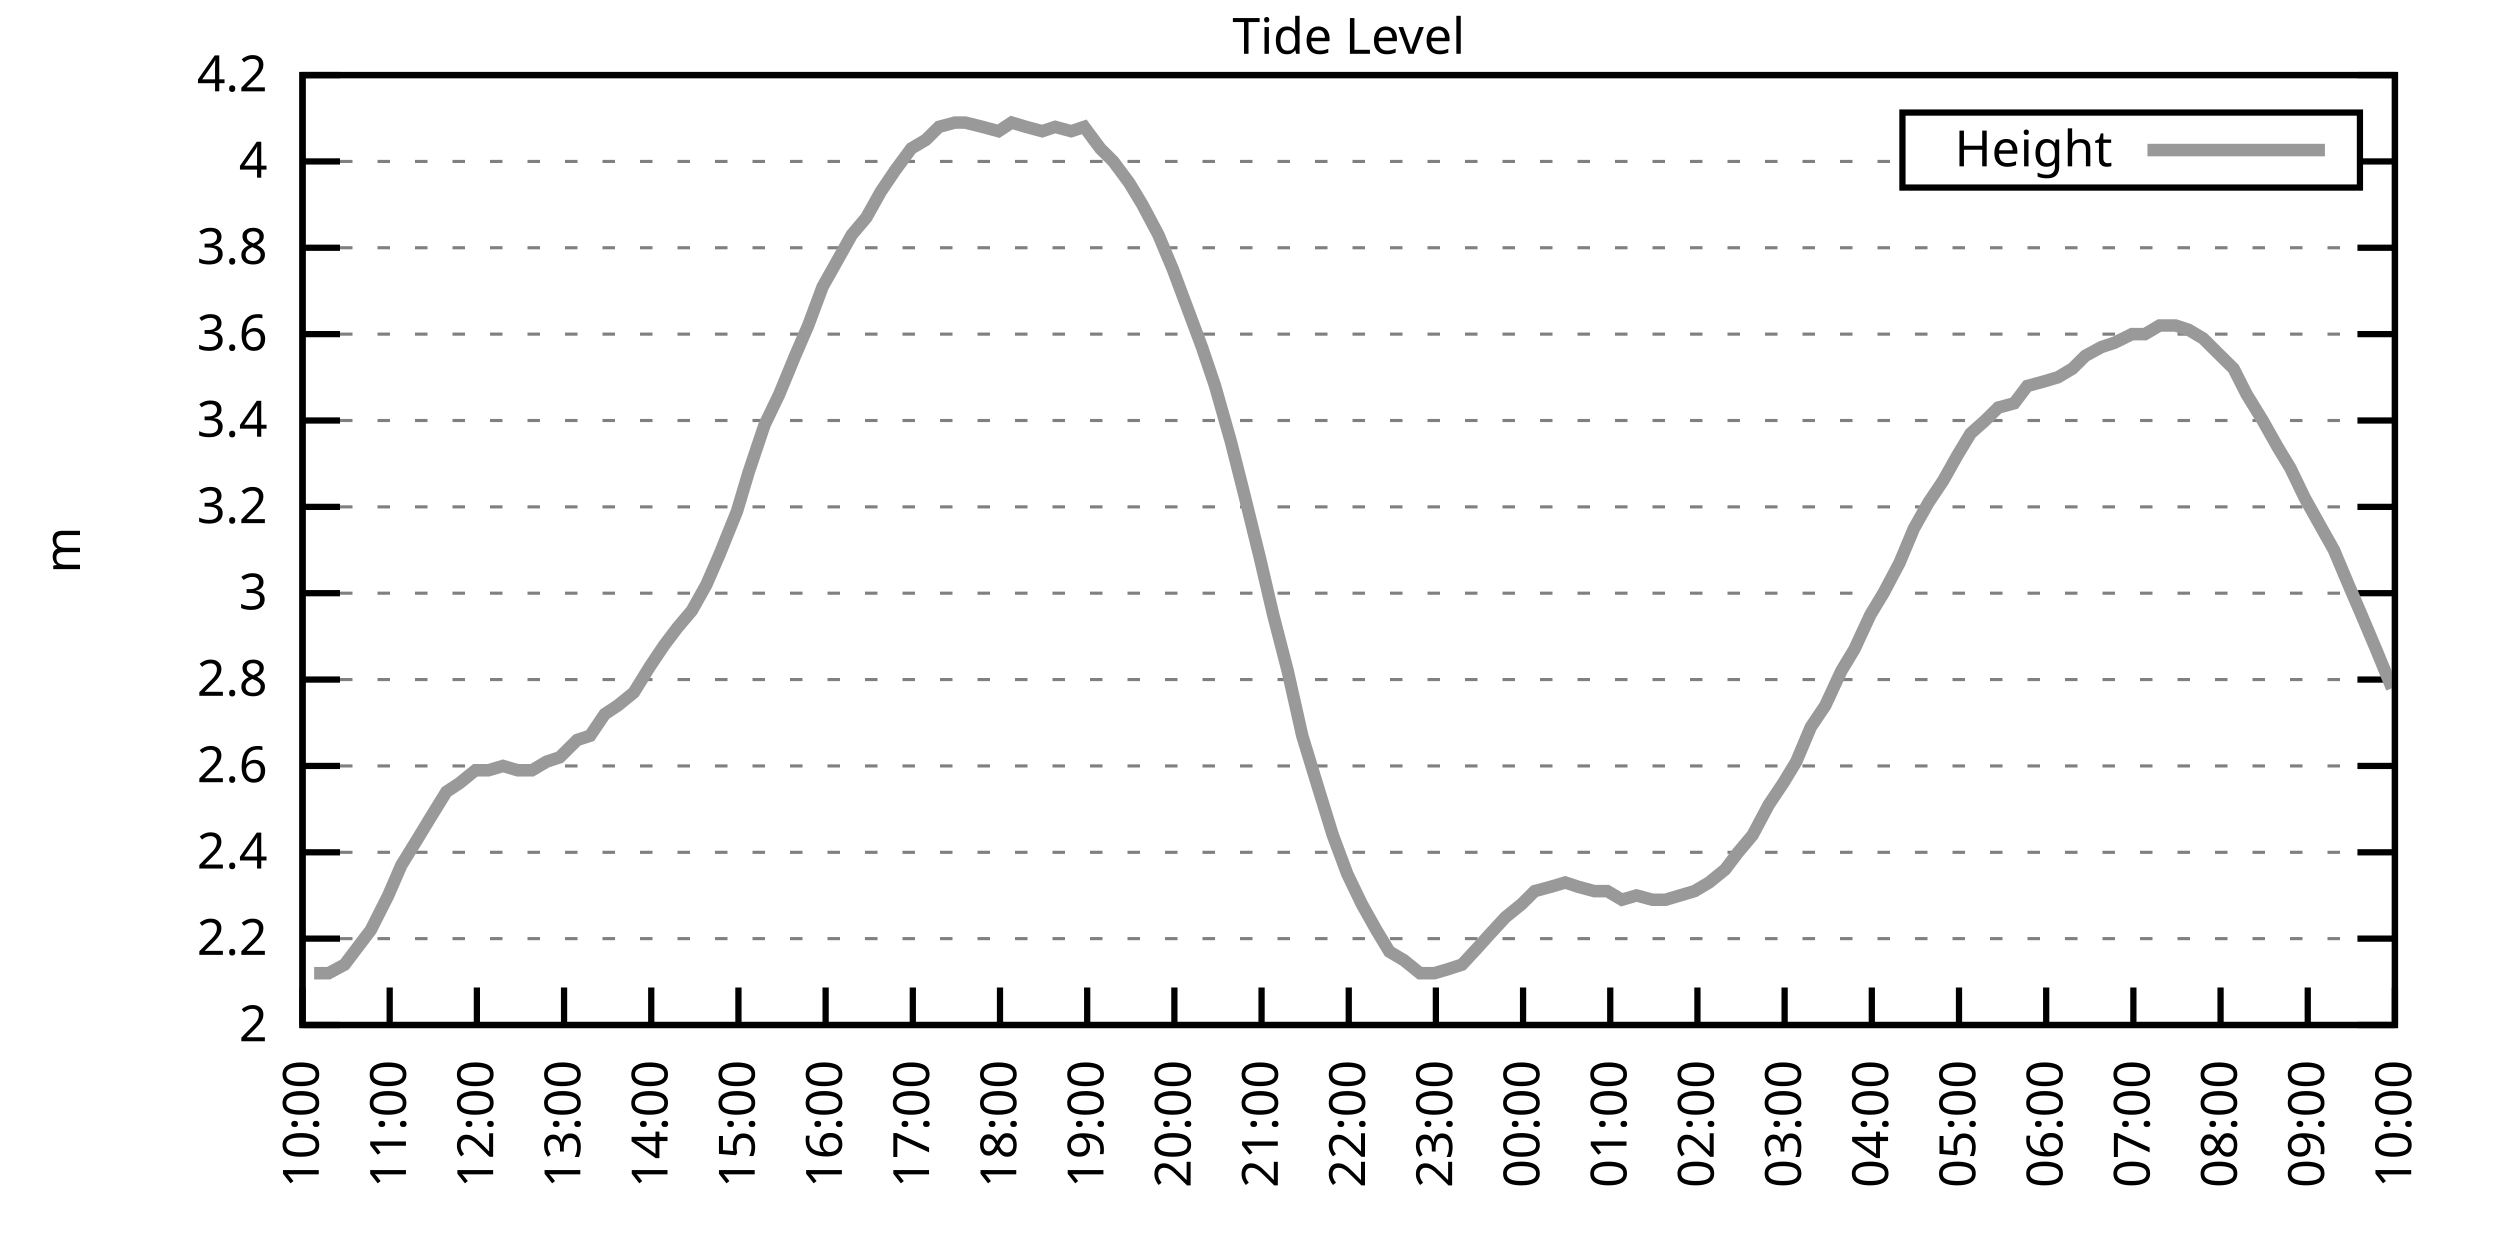
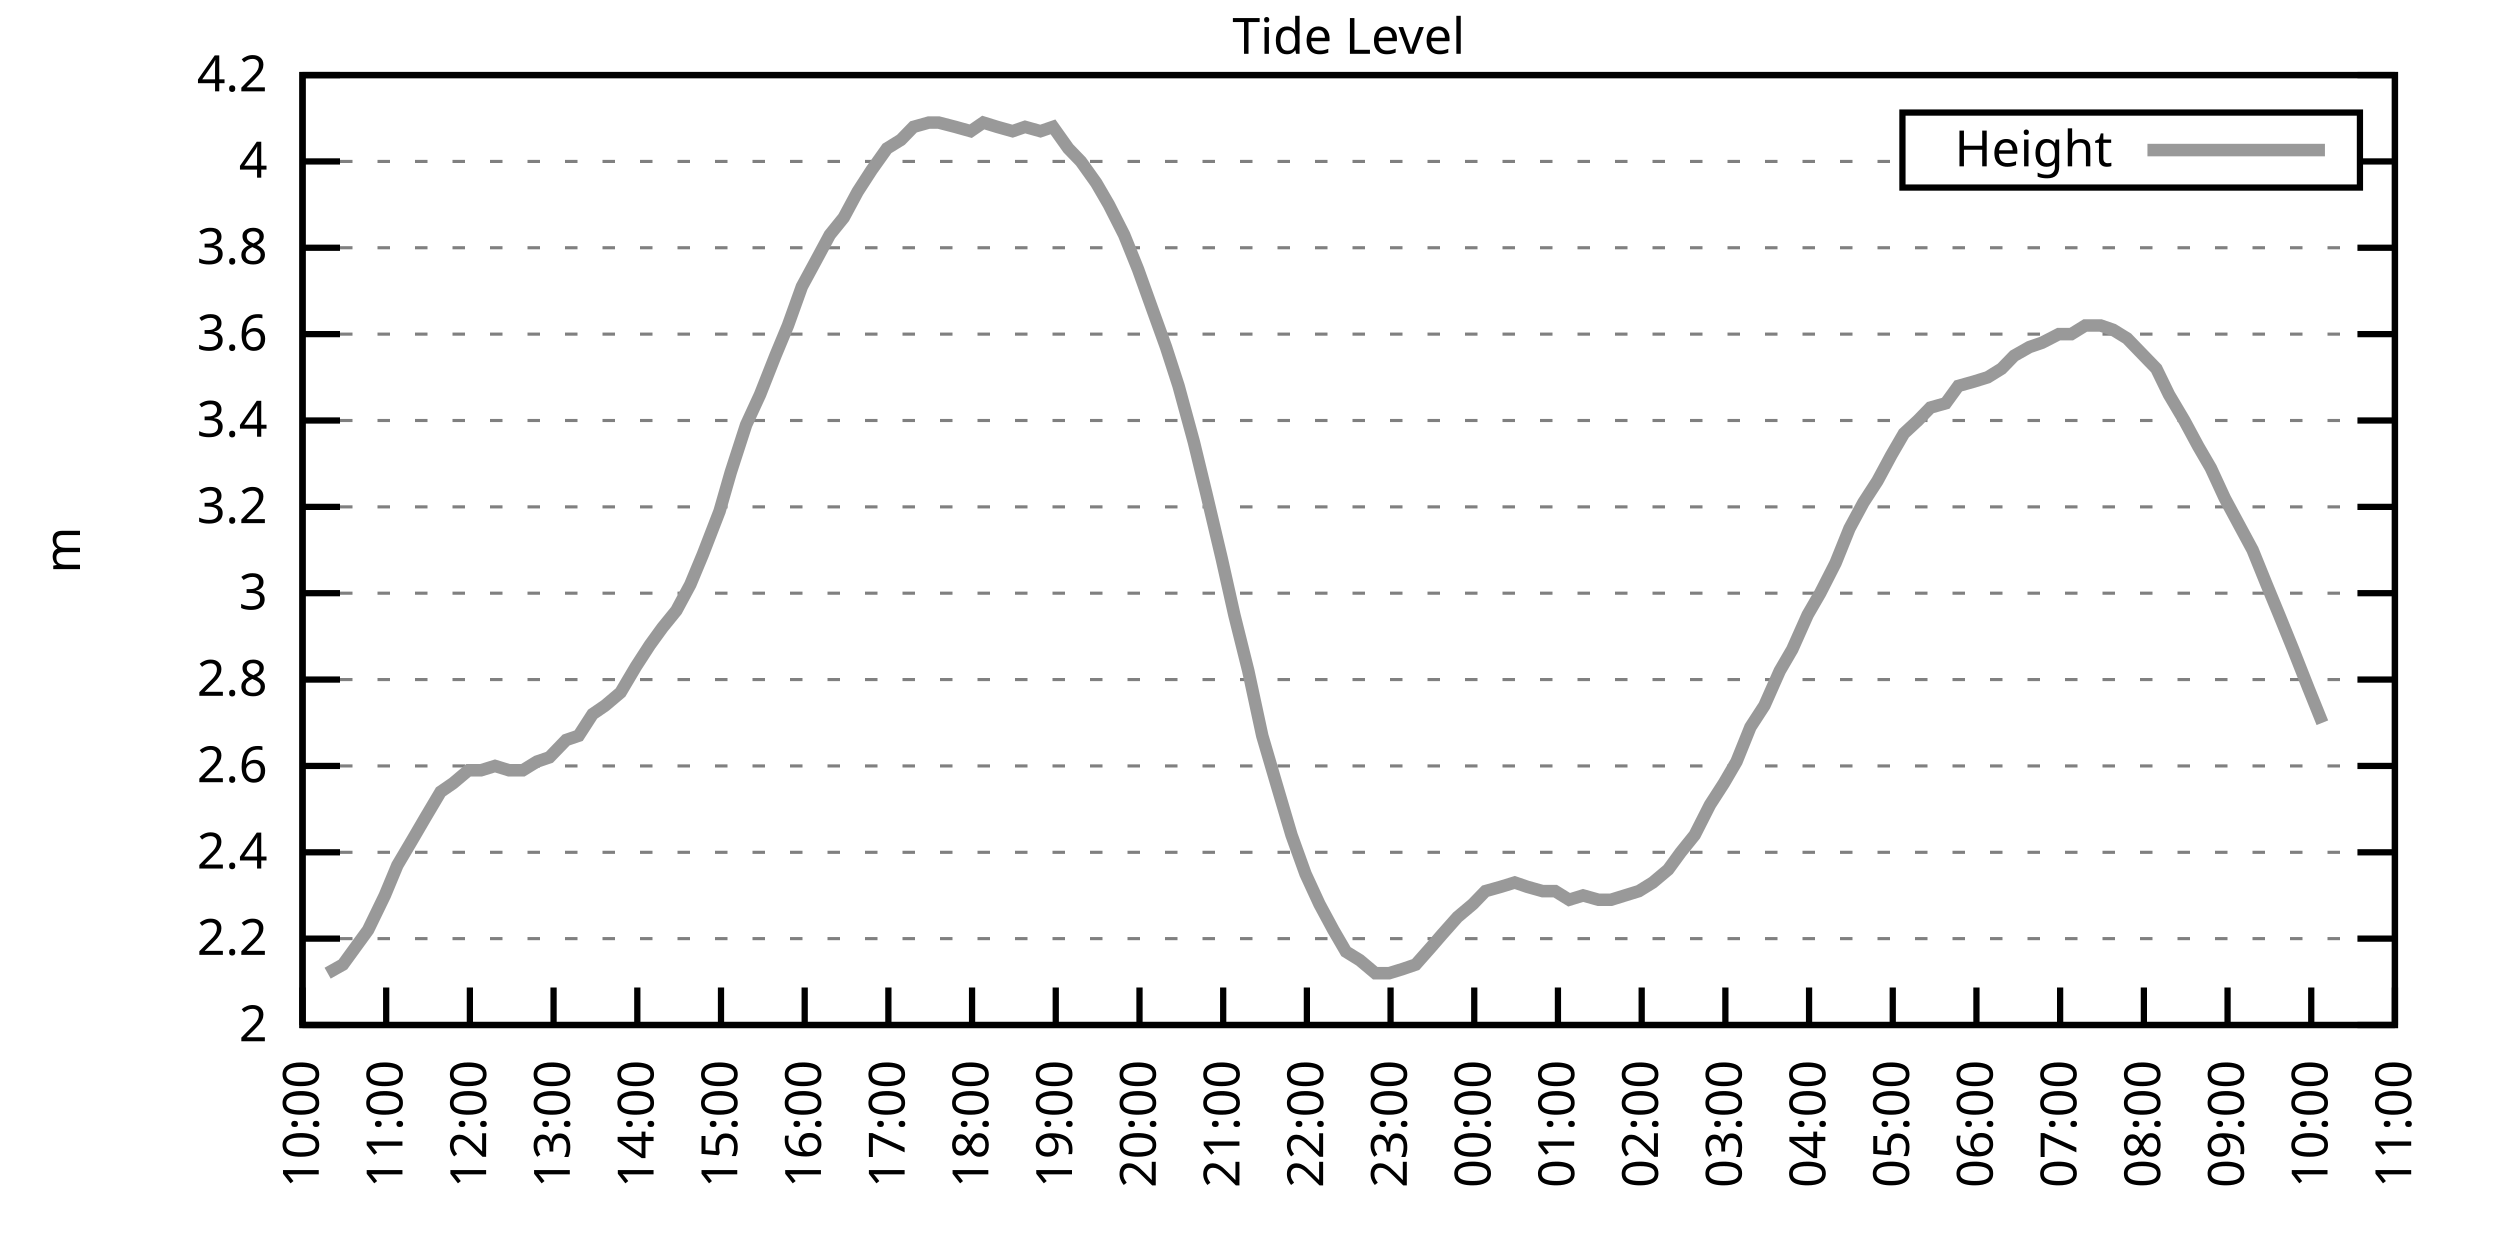
<svg xmlns="http://www.w3.org/2000/svg" xmlns:xlink="http://www.w3.org/1999/xlink" width="400" height="200" viewBox="0 0 400 200">
  <g id="gnuplot_canvas">
    <rect x="0" y="0" width="400" height="200" fill="none" />
    <defs>
      <circle id="gpDot" r="0.5" stroke-width="0.5" stroke="currentColor" />
      <path id="gpPt0" stroke-width="0.333" stroke="currentColor" d="M-1,0 h2 M0,-1 v2" />
      <path id="gpPt1" stroke-width="0.333" stroke="currentColor" d="M-1,-1 L1,1 M1,-1 L-1,1" />
      <path id="gpPt2" stroke-width="0.333" stroke="currentColor" d="M-1,0 L1,0 M0,-1 L0,1 M-1,-1 L1,1 M-1,1 L1,-1" />
      <rect id="gpPt3" stroke-width="0.333" stroke="currentColor" x="-1" y="-1" width="2" height="2" />
      <rect id="gpPt4" stroke-width="0.333" stroke="currentColor" fill="currentColor" x="-1" y="-1" width="2" height="2" />
      <circle id="gpPt5" stroke-width="0.333" stroke="currentColor" cx="0" cy="0" r="1" />
      <use xlink:href="#gpPt5" id="gpPt6" fill="currentColor" stroke="none" />
      <path id="gpPt7" stroke-width="0.333" stroke="currentColor" d="M0,-1.33 L-1.33,0.67 L1.33,0.67 z" />
      <use xlink:href="#gpPt7" id="gpPt8" fill="currentColor" stroke="none" />
      <use xlink:href="#gpPt7" id="gpPt9" stroke="currentColor" transform="rotate(180)" />
      <use xlink:href="#gpPt9" id="gpPt10" fill="currentColor" stroke="none" />
      <use xlink:href="#gpPt3" id="gpPt11" stroke="currentColor" transform="rotate(45)" />
      <use xlink:href="#gpPt11" id="gpPt12" fill="currentColor" stroke="none" />
      <path id="gpPt13" stroke-width="0.333" stroke="currentColor" d="M0,1.330 L1.265,0.411 L0.782,-1.067 L-0.782,-1.076 L-1.265,0.411 z" />
      <use xlink:href="#gpPt13" id="gpPt14" fill="currentColor" stroke="none" />
      <filter id="textbox" filterUnits="objectBoundingBox" x="0" y="0" height="1" width="1">
        <feFlood flood-color="white" flood-opacity="1" result="bgnd" />
        <feComposite in="SourceGraphic" in2="bgnd" operator="atop" />
      </filter>
      <filter id="greybox" filterUnits="objectBoundingBox" x="0" y="0" height="1" width="1">
        <feFlood flood-color="lightgrey" flood-opacity="1" result="grey" />
        <feComposite in="SourceGraphic" in2="grey" operator="atop" />
      </filter>
    </defs>
    <g fill="none" color="white" stroke="currentColor" stroke-width="1.00" stroke-linecap="butt" stroke-linejoin="miter">
</g>
    <g fill="none" color="black" stroke="currentColor" stroke-width="1.00" stroke-linecap="butt" stroke-linejoin="miter">
      <g stroke="none" shape-rendering="crispEdges">
        <polygon fill="rgb(255, 255, 255)" points="48.40,164.00 383.18,164.00 383.18,12.02 48.40,12.02 " />
      </g>
    </g>
    <g fill="none" color="black" stroke="currentColor" stroke-width="1.00" stroke-linecap="butt" stroke-linejoin="miter">
</g>
    <g fill="none" color="black" stroke="black" stroke-width="0.50" stroke-linecap="butt" stroke-linejoin="miter">
</g>
    <g fill="none" color="gray" stroke="currentColor" stroke-width="0.50" stroke-linecap="butt" stroke-linejoin="miter">
      <path stroke="gray" stroke-dasharray="2,4" class="gridline" d="M48.40,164.00 L383.19,164.00  " />
    </g>
    <g fill="none" color="gray" stroke="gray" stroke-width="1.00" stroke-linecap="butt" stroke-linejoin="miter">
</g>
    <g fill="none" color="black" stroke="currentColor" stroke-width="1.00" stroke-linecap="butt" stroke-linejoin="miter">
      <path stroke="black" d="M48.40,164.00 L54.40,164.00 M383.19,164.00 L377.19,164.00  " />
      <g transform="translate(42.80,166.60)" stroke="none" fill="black" font-family="Sans" font-size="8.00" text-anchor="end">
        <text>
          <tspan font-family="Sans"> 2</tspan>
        </text>
      </g>
    </g>
    <g fill="none" color="black" stroke="currentColor" stroke-width="1.00" stroke-linecap="butt" stroke-linejoin="miter">
</g>
    <g fill="none" color="black" stroke="black" stroke-width="0.50" stroke-linecap="butt" stroke-linejoin="miter">
</g>
    <g fill="none" color="gray" stroke="currentColor" stroke-width="0.50" stroke-linecap="butt" stroke-linejoin="miter">
      <path stroke="gray" stroke-dasharray="2,4" class="gridline" d="M48.40,150.18 L383.19,150.18  " />
    </g>
    <g fill="none" color="gray" stroke="gray" stroke-width="1.00" stroke-linecap="butt" stroke-linejoin="miter">
</g>
    <g fill="none" color="black" stroke="currentColor" stroke-width="1.00" stroke-linecap="butt" stroke-linejoin="miter">
      <path stroke="black" d="M48.40,150.18 L54.40,150.18 M383.19,150.18 L377.19,150.18  " />
      <g transform="translate(42.80,152.78)" stroke="none" fill="black" font-family="Sans" font-size="8.00" text-anchor="end">
        <text>
          <tspan font-family="Sans"> 2.2</tspan>
        </text>
      </g>
    </g>
    <g fill="none" color="black" stroke="currentColor" stroke-width="1.00" stroke-linecap="butt" stroke-linejoin="miter">
</g>
    <g fill="none" color="black" stroke="black" stroke-width="0.50" stroke-linecap="butt" stroke-linejoin="miter">
</g>
    <g fill="none" color="gray" stroke="currentColor" stroke-width="0.50" stroke-linecap="butt" stroke-linejoin="miter">
      <path stroke="gray" stroke-dasharray="2,4" class="gridline" d="M48.40,136.37 L383.19,136.37  " />
    </g>
    <g fill="none" color="gray" stroke="gray" stroke-width="1.00" stroke-linecap="butt" stroke-linejoin="miter">
</g>
    <g fill="none" color="black" stroke="currentColor" stroke-width="1.00" stroke-linecap="butt" stroke-linejoin="miter">
      <path stroke="black" d="M48.40,136.37 L54.40,136.37 M383.19,136.37 L377.19,136.37  " />
      <g transform="translate(42.80,138.97)" stroke="none" fill="black" font-family="Sans" font-size="8.00" text-anchor="end">
        <text>
          <tspan font-family="Sans"> 2.4</tspan>
        </text>
      </g>
    </g>
    <g fill="none" color="black" stroke="currentColor" stroke-width="1.00" stroke-linecap="butt" stroke-linejoin="miter">
</g>
    <g fill="none" color="black" stroke="black" stroke-width="0.50" stroke-linecap="butt" stroke-linejoin="miter">
</g>
    <g fill="none" color="gray" stroke="currentColor" stroke-width="0.50" stroke-linecap="butt" stroke-linejoin="miter">
      <path stroke="gray" stroke-dasharray="2,4" class="gridline" d="M48.40,122.55 L383.19,122.55  " />
    </g>
    <g fill="none" color="gray" stroke="gray" stroke-width="1.00" stroke-linecap="butt" stroke-linejoin="miter">
</g>
    <g fill="none" color="black" stroke="currentColor" stroke-width="1.00" stroke-linecap="butt" stroke-linejoin="miter">
      <path stroke="black" d="M48.40,122.55 L54.40,122.55 M383.19,122.55 L377.19,122.55  " />
      <g transform="translate(42.80,125.15)" stroke="none" fill="black" font-family="Sans" font-size="8.00" text-anchor="end">
        <text>
          <tspan font-family="Sans"> 2.6</tspan>
        </text>
      </g>
    </g>
    <g fill="none" color="black" stroke="currentColor" stroke-width="1.00" stroke-linecap="butt" stroke-linejoin="miter">
</g>
    <g fill="none" color="black" stroke="black" stroke-width="0.50" stroke-linecap="butt" stroke-linejoin="miter">
</g>
    <g fill="none" color="gray" stroke="currentColor" stroke-width="0.50" stroke-linecap="butt" stroke-linejoin="miter">
      <path stroke="gray" stroke-dasharray="2,4" class="gridline" d="M48.40,108.73 L383.19,108.73  " />
    </g>
    <g fill="none" color="gray" stroke="gray" stroke-width="1.00" stroke-linecap="butt" stroke-linejoin="miter">
</g>
    <g fill="none" color="black" stroke="currentColor" stroke-width="1.00" stroke-linecap="butt" stroke-linejoin="miter">
      <path stroke="black" d="M48.40,108.73 L54.40,108.73 M383.19,108.73 L377.19,108.73  " />
      <g transform="translate(42.80,111.33)" stroke="none" fill="black" font-family="Sans" font-size="8.00" text-anchor="end">
        <text>
          <tspan font-family="Sans"> 2.8</tspan>
        </text>
      </g>
    </g>
    <g fill="none" color="black" stroke="currentColor" stroke-width="1.00" stroke-linecap="butt" stroke-linejoin="miter">
</g>
    <g fill="none" color="black" stroke="black" stroke-width="0.50" stroke-linecap="butt" stroke-linejoin="miter">
</g>
    <g fill="none" color="gray" stroke="currentColor" stroke-width="0.50" stroke-linecap="butt" stroke-linejoin="miter">
      <path stroke="gray" stroke-dasharray="2,4" class="gridline" d="M48.40,94.91 L383.19,94.91  " />
    </g>
    <g fill="none" color="gray" stroke="gray" stroke-width="1.00" stroke-linecap="butt" stroke-linejoin="miter">
</g>
    <g fill="none" color="black" stroke="currentColor" stroke-width="1.00" stroke-linecap="butt" stroke-linejoin="miter">
      <path stroke="black" d="M48.40,94.91 L54.40,94.91 M383.19,94.91 L377.19,94.91  " />
      <g transform="translate(42.80,97.51)" stroke="none" fill="black" font-family="Sans" font-size="8.00" text-anchor="end">
        <text>
          <tspan font-family="Sans"> 3</tspan>
        </text>
      </g>
    </g>
    <g fill="none" color="black" stroke="currentColor" stroke-width="1.00" stroke-linecap="butt" stroke-linejoin="miter">
</g>
    <g fill="none" color="black" stroke="black" stroke-width="0.50" stroke-linecap="butt" stroke-linejoin="miter">
</g>
    <g fill="none" color="gray" stroke="currentColor" stroke-width="0.50" stroke-linecap="butt" stroke-linejoin="miter">
      <path stroke="gray" stroke-dasharray="2,4" class="gridline" d="M48.40,81.10 L383.19,81.10  " />
    </g>
    <g fill="none" color="gray" stroke="gray" stroke-width="1.00" stroke-linecap="butt" stroke-linejoin="miter">
</g>
    <g fill="none" color="black" stroke="currentColor" stroke-width="1.00" stroke-linecap="butt" stroke-linejoin="miter">
      <path stroke="black" d="M48.40,81.10 L54.40,81.10 M383.19,81.10 L377.19,81.10  " />
      <g transform="translate(42.80,83.70)" stroke="none" fill="black" font-family="Sans" font-size="8.00" text-anchor="end">
        <text>
          <tspan font-family="Sans"> 3.2</tspan>
        </text>
      </g>
    </g>
    <g fill="none" color="black" stroke="currentColor" stroke-width="1.00" stroke-linecap="butt" stroke-linejoin="miter">
</g>
    <g fill="none" color="black" stroke="black" stroke-width="0.50" stroke-linecap="butt" stroke-linejoin="miter">
</g>
    <g fill="none" color="gray" stroke="currentColor" stroke-width="0.50" stroke-linecap="butt" stroke-linejoin="miter">
      <path stroke="gray" stroke-dasharray="2,4" class="gridline" d="M48.40,67.28 L383.19,67.28  " />
    </g>
    <g fill="none" color="gray" stroke="gray" stroke-width="1.00" stroke-linecap="butt" stroke-linejoin="miter">
</g>
    <g fill="none" color="black" stroke="currentColor" stroke-width="1.00" stroke-linecap="butt" stroke-linejoin="miter">
      <path stroke="black" d="M48.40,67.28 L54.40,67.28 M383.19,67.28 L377.19,67.28  " />
      <g transform="translate(42.80,69.88)" stroke="none" fill="black" font-family="Sans" font-size="8.00" text-anchor="end">
        <text>
          <tspan font-family="Sans"> 3.4</tspan>
        </text>
      </g>
    </g>
    <g fill="none" color="black" stroke="currentColor" stroke-width="1.00" stroke-linecap="butt" stroke-linejoin="miter">
</g>
    <g fill="none" color="black" stroke="black" stroke-width="0.50" stroke-linecap="butt" stroke-linejoin="miter">
</g>
    <g fill="none" color="gray" stroke="currentColor" stroke-width="0.50" stroke-linecap="butt" stroke-linejoin="miter">
      <path stroke="gray" stroke-dasharray="2,4" class="gridline" d="M48.40,53.46 L383.19,53.46  " />
    </g>
    <g fill="none" color="gray" stroke="gray" stroke-width="1.00" stroke-linecap="butt" stroke-linejoin="miter">
</g>
    <g fill="none" color="black" stroke="currentColor" stroke-width="1.00" stroke-linecap="butt" stroke-linejoin="miter">
      <path stroke="black" d="M48.40,53.46 L54.40,53.46 M383.19,53.46 L377.19,53.46  " />
      <g transform="translate(42.80,56.06)" stroke="none" fill="black" font-family="Sans" font-size="8.00" text-anchor="end">
        <text>
          <tspan font-family="Sans"> 3.6</tspan>
        </text>
      </g>
    </g>
    <g fill="none" color="black" stroke="currentColor" stroke-width="1.00" stroke-linecap="butt" stroke-linejoin="miter">
</g>
    <g fill="none" color="black" stroke="black" stroke-width="0.50" stroke-linecap="butt" stroke-linejoin="miter">
</g>
    <g fill="none" color="gray" stroke="currentColor" stroke-width="0.50" stroke-linecap="butt" stroke-linejoin="miter">
      <path stroke="gray" stroke-dasharray="2,4" class="gridline" d="M48.40,39.64 L383.19,39.64  " />
    </g>
    <g fill="none" color="gray" stroke="gray" stroke-width="1.00" stroke-linecap="butt" stroke-linejoin="miter">
</g>
    <g fill="none" color="black" stroke="currentColor" stroke-width="1.00" stroke-linecap="butt" stroke-linejoin="miter">
      <path stroke="black" d="M48.40,39.64 L54.40,39.64 M383.19,39.64 L377.19,39.64  " />
      <g transform="translate(42.80,42.24)" stroke="none" fill="black" font-family="Sans" font-size="8.00" text-anchor="end">
        <text>
          <tspan font-family="Sans"> 3.8</tspan>
        </text>
      </g>
    </g>
    <g fill="none" color="black" stroke="currentColor" stroke-width="1.00" stroke-linecap="butt" stroke-linejoin="miter">
</g>
    <g fill="none" color="black" stroke="black" stroke-width="0.50" stroke-linecap="butt" stroke-linejoin="miter">
</g>
    <g fill="none" color="gray" stroke="currentColor" stroke-width="0.50" stroke-linecap="butt" stroke-linejoin="miter">
      <path stroke="gray" stroke-dasharray="2,4" class="gridline" d="M48.40,25.83 L304.39,25.83 M377.59,25.83 L383.19,25.83  " />
    </g>
    <g fill="none" color="gray" stroke="gray" stroke-width="1.00" stroke-linecap="butt" stroke-linejoin="miter">
</g>
    <g fill="none" color="black" stroke="currentColor" stroke-width="1.00" stroke-linecap="butt" stroke-linejoin="miter">
      <path stroke="black" d="M48.40,25.83 L54.40,25.83 M383.19,25.83 L377.19,25.83  " />
      <g transform="translate(42.80,28.43)" stroke="none" fill="black" font-family="Sans" font-size="8.00" text-anchor="end">
        <text>
          <tspan font-family="Sans"> 4</tspan>
        </text>
      </g>
    </g>
    <g fill="none" color="black" stroke="currentColor" stroke-width="1.00" stroke-linecap="butt" stroke-linejoin="miter">
</g>
    <g fill="none" color="black" stroke="black" stroke-width="0.50" stroke-linecap="butt" stroke-linejoin="miter">
</g>
    <g fill="none" color="gray" stroke="currentColor" stroke-width="0.50" stroke-linecap="butt" stroke-linejoin="miter">
      <path stroke="gray" stroke-dasharray="2,4" class="gridline" d="M48.40,12.01 L383.19,12.01  " />
    </g>
    <g fill="none" color="gray" stroke="gray" stroke-width="1.00" stroke-linecap="butt" stroke-linejoin="miter">
</g>
    <g fill="none" color="black" stroke="currentColor" stroke-width="1.00" stroke-linecap="butt" stroke-linejoin="miter">
      <path stroke="black" d="M48.40,12.01 L54.40,12.01 M383.19,12.01 L377.19,12.01  " />
      <g transform="translate(42.80,14.61)" stroke="none" fill="black" font-family="Sans" font-size="8.00" text-anchor="end">
        <text>
          <tspan font-family="Sans"> 4.2</tspan>
        </text>
      </g>
    </g>
    <g fill="none" color="black" stroke="currentColor" stroke-width="1.00" stroke-linecap="butt" stroke-linejoin="miter">
      <path stroke="black" d="M48.40,164.00 L48.40,158.00  " />
      <g transform="translate(51.00,169.60) rotate(270.00)" stroke="none" fill="black" font-family="Sans" font-size="8.00" text-anchor="end">
        <text>
          <tspan font-family="Sans">10:00</tspan>
        </text>
      </g>
    </g>
    <g fill="none" color="black" stroke="currentColor" stroke-width="1.00" stroke-linecap="butt" stroke-linejoin="miter">
-       <path stroke="black" d="M62.35,164.00 L62.35,158.00  " />
-       <g transform="translate(64.95,169.60) rotate(270.00)" stroke="none" fill="black" font-family="Sans" font-size="8.00" text-anchor="end">
+       <path stroke="black" d="M61.79,164.00 L61.79,158.00  " />
+       <g transform="translate(64.39,169.60) rotate(270.00)" stroke="none" fill="black" font-family="Sans" font-size="8.00" text-anchor="end">
        <text>
          <tspan font-family="Sans">11:00</tspan>
        </text>
      </g>
    </g>
    <g fill="none" color="black" stroke="currentColor" stroke-width="1.00" stroke-linecap="butt" stroke-linejoin="miter">
-       <path stroke="black" d="M76.30,164.00 L76.30,158.00  " />
-       <g transform="translate(78.90,169.60) rotate(270.00)" stroke="none" fill="black" font-family="Sans" font-size="8.00" text-anchor="end">
+       <path stroke="black" d="M75.18,164.00 L75.18,158.00  " />
+       <g transform="translate(77.78,169.60) rotate(270.00)" stroke="none" fill="black" font-family="Sans" font-size="8.00" text-anchor="end">
        <text>
          <tspan font-family="Sans">12:00</tspan>
        </text>
      </g>
    </g>
    <g fill="none" color="black" stroke="currentColor" stroke-width="1.00" stroke-linecap="butt" stroke-linejoin="miter">
-       <path stroke="black" d="M90.25,164.00 L90.25,158.00  " />
-       <g transform="translate(92.85,169.60) rotate(270.00)" stroke="none" fill="black" font-family="Sans" font-size="8.00" text-anchor="end">
+       <path stroke="black" d="M88.57,164.00 L88.57,158.00  " />
+       <g transform="translate(91.17,169.60) rotate(270.00)" stroke="none" fill="black" font-family="Sans" font-size="8.00" text-anchor="end">
        <text>
          <tspan font-family="Sans">13:00</tspan>
        </text>
      </g>
    </g>
    <g fill="none" color="black" stroke="currentColor" stroke-width="1.00" stroke-linecap="butt" stroke-linejoin="miter">
-       <path stroke="black" d="M104.20,164.00 L104.20,158.00  " />
-       <g transform="translate(106.80,169.60) rotate(270.00)" stroke="none" fill="black" font-family="Sans" font-size="8.00" text-anchor="end">
+       <path stroke="black" d="M101.97,164.00 L101.97,158.00  " />
+       <g transform="translate(104.57,169.60) rotate(270.00)" stroke="none" fill="black" font-family="Sans" font-size="8.00" text-anchor="end">
        <text>
          <tspan font-family="Sans">14:00</tspan>
        </text>
      </g>
    </g>
    <g fill="none" color="black" stroke="currentColor" stroke-width="1.00" stroke-linecap="butt" stroke-linejoin="miter">
-       <path stroke="black" d="M118.15,164.00 L118.15,158.00  " />
-       <g transform="translate(120.75,169.60) rotate(270.00)" stroke="none" fill="black" font-family="Sans" font-size="8.00" text-anchor="end">
+       <path stroke="black" d="M115.36,164.00 L115.36,158.00  " />
+       <g transform="translate(117.96,169.60) rotate(270.00)" stroke="none" fill="black" font-family="Sans" font-size="8.00" text-anchor="end">
        <text>
          <tspan font-family="Sans">15:00</tspan>
        </text>
      </g>
    </g>
    <g fill="none" color="black" stroke="currentColor" stroke-width="1.00" stroke-linecap="butt" stroke-linejoin="miter">
-       <path stroke="black" d="M132.10,164.00 L132.10,158.00  " />
-       <g transform="translate(134.70,169.60) rotate(270.00)" stroke="none" fill="black" font-family="Sans" font-size="8.00" text-anchor="end">
+       <path stroke="black" d="M128.75,164.00 L128.75,158.00  " />
+       <g transform="translate(131.35,169.60) rotate(270.00)" stroke="none" fill="black" font-family="Sans" font-size="8.00" text-anchor="end">
        <text>
          <tspan font-family="Sans">16:00</tspan>
        </text>
      </g>
    </g>
    <g fill="none" color="black" stroke="currentColor" stroke-width="1.00" stroke-linecap="butt" stroke-linejoin="miter">
-       <path stroke="black" d="M146.05,164.00 L146.05,158.00  " />
-       <g transform="translate(148.65,169.60) rotate(270.00)" stroke="none" fill="black" font-family="Sans" font-size="8.00" text-anchor="end">
+       <path stroke="black" d="M142.14,164.00 L142.14,158.00  " />
+       <g transform="translate(144.74,169.60) rotate(270.00)" stroke="none" fill="black" font-family="Sans" font-size="8.00" text-anchor="end">
        <text>
          <tspan font-family="Sans">17:00</tspan>
        </text>
      </g>
    </g>
    <g fill="none" color="black" stroke="currentColor" stroke-width="1.00" stroke-linecap="butt" stroke-linejoin="miter">
-       <path stroke="black" d="M160.00,164.00 L160.00,158.00  " />
-       <g transform="translate(162.60,169.60) rotate(270.00)" stroke="none" fill="black" font-family="Sans" font-size="8.00" text-anchor="end">
+       <path stroke="black" d="M155.53,164.00 L155.53,158.00  " />
+       <g transform="translate(158.13,169.60) rotate(270.00)" stroke="none" fill="black" font-family="Sans" font-size="8.00" text-anchor="end">
        <text>
          <tspan font-family="Sans">18:00</tspan>
        </text>
      </g>
    </g>
    <g fill="none" color="black" stroke="currentColor" stroke-width="1.00" stroke-linecap="butt" stroke-linejoin="miter">
-       <path stroke="black" d="M173.95,164.00 L173.95,158.00  " />
-       <g transform="translate(176.55,169.60) rotate(270.00)" stroke="none" fill="black" font-family="Sans" font-size="8.00" text-anchor="end">
+       <path stroke="black" d="M168.92,164.00 L168.92,158.00  " />
+       <g transform="translate(171.52,169.60) rotate(270.00)" stroke="none" fill="black" font-family="Sans" font-size="8.00" text-anchor="end">
        <text>
          <tspan font-family="Sans">19:00</tspan>
        </text>
      </g>
    </g>
    <g fill="none" color="black" stroke="currentColor" stroke-width="1.00" stroke-linecap="butt" stroke-linejoin="miter">
-       <path stroke="black" d="M187.90,164.00 L187.90,158.00  " />
-       <g transform="translate(190.50,169.60) rotate(270.00)" stroke="none" fill="black" font-family="Sans" font-size="8.00" text-anchor="end">
+       <path stroke="black" d="M182.32,164.00 L182.32,158.00  " />
+       <g transform="translate(184.92,169.60) rotate(270.00)" stroke="none" fill="black" font-family="Sans" font-size="8.00" text-anchor="end">
        <text>
          <tspan font-family="Sans">20:00</tspan>
        </text>
      </g>
    </g>
    <g fill="none" color="black" stroke="currentColor" stroke-width="1.00" stroke-linecap="butt" stroke-linejoin="miter">
-       <path stroke="black" d="M201.85,164.00 L201.85,158.00  " />
-       <g transform="translate(204.45,169.60) rotate(270.00)" stroke="none" fill="black" font-family="Sans" font-size="8.00" text-anchor="end">
+       <path stroke="black" d="M195.71,164.00 L195.71,158.00  " />
+       <g transform="translate(198.31,169.60) rotate(270.00)" stroke="none" fill="black" font-family="Sans" font-size="8.00" text-anchor="end">
        <text>
          <tspan font-family="Sans">21:00</tspan>
        </text>
      </g>
    </g>
    <g fill="none" color="black" stroke="currentColor" stroke-width="1.00" stroke-linecap="butt" stroke-linejoin="miter">
-       <path stroke="black" d="M215.80,164.00 L215.80,158.00  " />
-       <g transform="translate(218.40,169.60) rotate(270.00)" stroke="none" fill="black" font-family="Sans" font-size="8.00" text-anchor="end">
+       <path stroke="black" d="M209.10,164.00 L209.10,158.00  " />
+       <g transform="translate(211.70,169.60) rotate(270.00)" stroke="none" fill="black" font-family="Sans" font-size="8.00" text-anchor="end">
        <text>
          <tspan font-family="Sans">22:00</tspan>
        </text>
      </g>
    </g>
    <g fill="none" color="black" stroke="currentColor" stroke-width="1.00" stroke-linecap="butt" stroke-linejoin="miter">
-       <path stroke="black" d="M229.74,164.00 L229.74,158.00  " />
-       <g transform="translate(232.34,169.60) rotate(270.00)" stroke="none" fill="black" font-family="Sans" font-size="8.00" text-anchor="end">
+       <path stroke="black" d="M222.49,164.00 L222.49,158.00  " />
+       <g transform="translate(225.09,169.60) rotate(270.00)" stroke="none" fill="black" font-family="Sans" font-size="8.00" text-anchor="end">
        <text>
          <tspan font-family="Sans">23:00</tspan>
        </text>
      </g>
    </g>
    <g fill="none" color="black" stroke="currentColor" stroke-width="1.00" stroke-linecap="butt" stroke-linejoin="miter">
-       <path stroke="black" d="M243.69,164.00 L243.69,158.00  " />
-       <g transform="translate(246.29,169.60) rotate(270.00)" stroke="none" fill="black" font-family="Sans" font-size="8.00" text-anchor="end">
+       <path stroke="black" d="M235.88,164.00 L235.88,158.00  " />
+       <g transform="translate(238.48,169.60) rotate(270.00)" stroke="none" fill="black" font-family="Sans" font-size="8.00" text-anchor="end">
        <text>
          <tspan font-family="Sans">00:00</tspan>
        </text>
      </g>
    </g>
    <g fill="none" color="black" stroke="currentColor" stroke-width="1.00" stroke-linecap="butt" stroke-linejoin="miter">
-       <path stroke="black" d="M257.64,164.00 L257.64,158.00  " />
-       <g transform="translate(260.24,169.60) rotate(270.00)" stroke="none" fill="black" font-family="Sans" font-size="8.00" text-anchor="end">
+       <path stroke="black" d="M249.27,164.00 L249.27,158.00  " />
+       <g transform="translate(251.87,169.60) rotate(270.00)" stroke="none" fill="black" font-family="Sans" font-size="8.00" text-anchor="end">
        <text>
          <tspan font-family="Sans">01:00</tspan>
        </text>
      </g>
    </g>
    <g fill="none" color="black" stroke="currentColor" stroke-width="1.00" stroke-linecap="butt" stroke-linejoin="miter">
-       <path stroke="black" d="M271.59,164.00 L271.59,158.00  " />
-       <g transform="translate(274.19,169.60) rotate(270.00)" stroke="none" fill="black" font-family="Sans" font-size="8.00" text-anchor="end">
+       <path stroke="black" d="M262.67,164.00 L262.67,158.00  " />
+       <g transform="translate(265.27,169.60) rotate(270.00)" stroke="none" fill="black" font-family="Sans" font-size="8.00" text-anchor="end">
        <text>
          <tspan font-family="Sans">02:00</tspan>
        </text>
      </g>
    </g>
    <g fill="none" color="black" stroke="currentColor" stroke-width="1.00" stroke-linecap="butt" stroke-linejoin="miter">
-       <path stroke="black" d="M285.54,164.00 L285.54,158.00  " />
-       <g transform="translate(288.14,169.60) rotate(270.00)" stroke="none" fill="black" font-family="Sans" font-size="8.00" text-anchor="end">
+       <path stroke="black" d="M276.06,164.00 L276.06,158.00  " />
+       <g transform="translate(278.66,169.60) rotate(270.00)" stroke="none" fill="black" font-family="Sans" font-size="8.00" text-anchor="end">
        <text>
          <tspan font-family="Sans">03:00</tspan>
        </text>
      </g>
    </g>
    <g fill="none" color="black" stroke="currentColor" stroke-width="1.00" stroke-linecap="butt" stroke-linejoin="miter">
-       <path stroke="black" d="M299.49,164.00 L299.49,158.00  " />
-       <g transform="translate(302.09,169.60) rotate(270.00)" stroke="none" fill="black" font-family="Sans" font-size="8.00" text-anchor="end">
+       <path stroke="black" d="M289.45,164.00 L289.45,158.00  " />
+       <g transform="translate(292.05,169.60) rotate(270.00)" stroke="none" fill="black" font-family="Sans" font-size="8.00" text-anchor="end">
        <text>
          <tspan font-family="Sans">04:00</tspan>
        </text>
      </g>
    </g>
    <g fill="none" color="black" stroke="currentColor" stroke-width="1.00" stroke-linecap="butt" stroke-linejoin="miter">
-       <path stroke="black" d="M313.44,164.00 L313.44,158.00  " />
-       <g transform="translate(316.04,169.60) rotate(270.00)" stroke="none" fill="black" font-family="Sans" font-size="8.00" text-anchor="end">
+       <path stroke="black" d="M302.84,164.00 L302.84,158.00  " />
+       <g transform="translate(305.44,169.60) rotate(270.00)" stroke="none" fill="black" font-family="Sans" font-size="8.00" text-anchor="end">
        <text>
          <tspan font-family="Sans">05:00</tspan>
        </text>
      </g>
    </g>
    <g fill="none" color="black" stroke="currentColor" stroke-width="1.00" stroke-linecap="butt" stroke-linejoin="miter">
-       <path stroke="black" d="M327.39,164.00 L327.39,158.00  " />
-       <g transform="translate(329.99,169.60) rotate(270.00)" stroke="none" fill="black" font-family="Sans" font-size="8.00" text-anchor="end">
+       <path stroke="black" d="M316.23,164.00 L316.23,158.00  " />
+       <g transform="translate(318.83,169.60) rotate(270.00)" stroke="none" fill="black" font-family="Sans" font-size="8.00" text-anchor="end">
        <text>
          <tspan font-family="Sans">06:00</tspan>
        </text>
      </g>
    </g>
    <g fill="none" color="black" stroke="currentColor" stroke-width="1.00" stroke-linecap="butt" stroke-linejoin="miter">
-       <path stroke="black" d="M341.34,164.00 L341.34,158.00  " />
-       <g transform="translate(343.94,169.60) rotate(270.00)" stroke="none" fill="black" font-family="Sans" font-size="8.00" text-anchor="end">
+       <path stroke="black" d="M329.62,164.00 L329.62,158.00  " />
+       <g transform="translate(332.22,169.60) rotate(270.00)" stroke="none" fill="black" font-family="Sans" font-size="8.00" text-anchor="end">
        <text>
          <tspan font-family="Sans">07:00</tspan>
        </text>
      </g>
    </g>
    <g fill="none" color="black" stroke="currentColor" stroke-width="1.00" stroke-linecap="butt" stroke-linejoin="miter">
-       <path stroke="black" d="M355.29,164.00 L355.29,158.00  " />
-       <g transform="translate(357.89,169.60) rotate(270.00)" stroke="none" fill="black" font-family="Sans" font-size="8.00" text-anchor="end">
+       <path stroke="black" d="M343.02,164.00 L343.02,158.00  " />
+       <g transform="translate(345.62,169.60) rotate(270.00)" stroke="none" fill="black" font-family="Sans" font-size="8.00" text-anchor="end">
        <text>
          <tspan font-family="Sans">08:00</tspan>
        </text>
      </g>
    </g>
    <g fill="none" color="black" stroke="currentColor" stroke-width="1.00" stroke-linecap="butt" stroke-linejoin="miter">
-       <path stroke="black" d="M369.24,164.00 L369.24,158.00  " />
-       <g transform="translate(371.84,169.60) rotate(270.00)" stroke="none" fill="black" font-family="Sans" font-size="8.00" text-anchor="end">
+       <path stroke="black" d="M356.41,164.00 L356.41,158.00  " />
+       <g transform="translate(359.01,169.60) rotate(270.00)" stroke="none" fill="black" font-family="Sans" font-size="8.00" text-anchor="end">
        <text>
          <tspan font-family="Sans">09:00</tspan>
+         </text>
+       </g>
+     </g>
+     <g fill="none" color="black" stroke="currentColor" stroke-width="1.00" stroke-linecap="butt" stroke-linejoin="miter">
+       <path stroke="black" d="M369.80,164.00 L369.80,158.00  " />
+       <g transform="translate(372.40,169.60) rotate(270.00)" stroke="none" fill="black" font-family="Sans" font-size="8.00" text-anchor="end">
+         <text>
+           <tspan font-family="Sans">10:00</tspan>
        </text>
      </g>
    </g>
    <g fill="none" color="black" stroke="currentColor" stroke-width="1.00" stroke-linecap="butt" stroke-linejoin="miter">
      <path stroke="black" d="M383.19,164.00 L383.19,158.00  " />
      <g transform="translate(385.79,169.60) rotate(270.00)" stroke="none" fill="black" font-family="Sans" font-size="8.00" text-anchor="end">
        <text>
-           <tspan font-family="Sans">10:00</tspan>
+           <tspan font-family="Sans">11:00</tspan>
        </text>
      </g>
    </g>
    <g fill="none" color="black" stroke="currentColor" stroke-width="1.00" stroke-linecap="butt" stroke-linejoin="miter">
</g>
    <g fill="none" color="black" stroke="currentColor" stroke-width="1.00" stroke-linecap="butt" stroke-linejoin="miter">
      <path stroke="black" d="M48.40,12.01 L48.40,164.00 L383.19,164.00 L383.19,12.01 L48.40,12.01 Z  " />
    </g>
    <g fill="none" color="black" stroke="currentColor" stroke-width="1.00" stroke-linecap="butt" stroke-linejoin="miter">
</g>
    <g fill="none" color="black" stroke="currentColor" stroke-width="1.00" stroke-linecap="butt" stroke-linejoin="miter">
      <path stroke="black" d="M304.39,30.01 L304.39,18.01 L377.59,18.01 L377.59,30.01 L304.39,30.01 Z  " />
    </g>
    <g id="Tide_level_plot_1">
      <g fill="none" color="white" stroke="black" stroke-width="2.00" stroke-linecap="butt" stroke-linejoin="miter">
</g>
      <g fill="none" color="black" stroke="currentColor" stroke-width="2.00" stroke-linecap="butt" stroke-linejoin="miter">
        <g transform="translate(337.99,26.61)" stroke="none" fill="black" font-family="Sans" font-size="8.00" text-anchor="end">
          <text>
            <tspan font-family="Sans">Height</tspan>
          </text>
        </g>
      </g>
      <g fill="none" color="black" stroke="currentColor" stroke-width="2.00" stroke-linecap="butt" stroke-linejoin="miter">
-         <path stroke="rgb(153, 153, 153)" d="M343.59,24.01 L371.99,24.01 M50.26,155.71 L52.58,155.71 L55.14,154.33 L57.23,151.56 L59.33,148.80 L62.12,143.27   L64.21,138.44 L66.77,134.29 L68.86,130.84 L71.42,126.69 L73.51,125.31 L76.07,123.24 L78.16,123.24 L80.48,122.55   L82.81,123.24 L85.13,123.24 L87.46,121.86 L89.55,121.17 L92.34,118.40 L94.43,117.71 L96.76,114.26 L98.85,112.88   L101.41,110.80 L103.97,106.66 L106.29,103.20 L108.38,100.44 L110.71,97.68 L113.03,93.53 L115.13,88.70 L117.92,81.79   L119.78,75.57 L122.33,67.97 L124.66,63.13 L127.22,56.92 L129.31,52.08 L131.63,45.86 L133.96,41.72 L136.28,37.57   L138.61,34.81 L140.93,30.66 L143.26,27.21 L145.81,23.75 L148.14,22.37 L150.23,20.30 L152.79,19.61 L154.42,19.61   L157.21,20.30 L159.76,20.99 L161.86,19.61 L164.18,20.30 L166.74,20.99 L168.83,20.30 L171.39,20.99 L173.48,20.30   L176.04,23.75 L178.13,25.83 L180.69,29.28 L182.78,32.74 L185.34,37.57 L187.66,43.10 L189.99,49.32 L192.31,55.53   L194.41,61.75 L196.96,70.73 L199.06,79.02 L201.61,89.39 L203.71,98.37 L206.03,107.35 L208.36,117.71 L210.68,125.31   L213.24,133.60 L215.56,139.82 L217.89,144.66 L220.21,148.80 L222.30,152.26 L224.63,153.64 L227.19,155.71 L229.51,155.71   L231.84,155.02 L233.93,154.33 L236.49,151.56 L238.35,149.49 L240.90,146.73 L243.46,144.66 L245.55,142.58 L248.11,141.89   L250.44,141.20 L252.53,141.89 L255.09,142.58 L257.18,142.58 L259.50,143.96 L261.83,143.27 L264.39,143.96 L266.48,143.96   L268.80,143.27 L271.13,142.58 L273.45,141.20 L276.01,139.13 L278.10,136.37 L280.43,133.60 L282.99,128.77 L285.31,125.31   L287.40,121.86 L289.73,116.33 L292.05,112.88 L294.61,107.35 L296.70,103.89 L299.26,98.37 L301.35,94.91 L303.91,90.08   L306.23,84.55 L308.56,80.41 L310.88,76.95 L313.21,72.81 L315.30,69.35 L317.63,67.28 L319.72,65.21 L322.28,64.52   L324.37,61.75 L326.93,61.06 L329.25,60.37 L331.58,58.99 L333.67,56.92 L336.23,55.53 L338.32,54.84 L341.11,53.46   L343.20,53.46 L345.53,52.08 L348.08,52.08 L350.18,52.77 L352.50,54.15 L354.59,56.23 L357.38,58.99 L359.48,63.13   L362.03,67.28 L364.36,71.42 L366.45,74.88 L368.78,79.71 L371.10,83.86 L373.43,88.00 L375.75,93.53 L377.84,98.37   L380.17,103.89 L382.73,110.11  " />
+         <path stroke="rgb(153, 153, 153)" d="M343.59,24.01 L371.99,24.01 M52.42,155.71 L54.87,154.33 L56.88,151.56 L58.89,148.80 L61.57,143.27 L63.58,138.44   L66.03,134.29 L68.04,130.84 L70.50,126.69 L72.50,125.31 L74.96,123.24 L76.97,123.24 L79.20,122.55 L81.43,123.24   L83.66,123.24 L85.90,121.86 L87.91,121.17 L90.58,118.40 L92.59,117.71 L94.82,114.26 L96.83,112.88 L99.29,110.80   L101.74,106.66 L103.98,103.20 L105.98,100.44 L108.22,97.68 L110.45,93.53 L112.46,88.70 L115.13,81.79 L116.92,75.57   L119.38,67.97 L121.61,63.13 L124.06,56.92 L126.07,52.08 L128.30,45.86 L130.54,41.72 L132.77,37.57 L135.00,34.81   L137.23,30.66 L139.46,27.21 L141.92,23.75 L144.15,22.37 L146.16,20.30 L148.61,19.61 L150.18,19.61 L152.85,20.30   L155.31,20.99 L157.32,19.61 L159.55,20.30 L162.01,20.99 L164.01,20.30 L166.47,20.99 L168.48,20.30 L170.93,23.75   L172.94,25.83 L175.40,29.28 L177.41,32.74 L179.86,37.57 L182.09,43.10 L184.32,49.32 L186.56,55.53 L188.57,61.75   L191.02,70.73 L193.03,79.02 L195.48,89.39 L197.49,98.37 L199.73,107.35 L201.96,117.71 L204.19,125.31 L206.64,133.60   L208.88,139.82 L211.11,144.66 L213.34,148.80 L215.35,152.26 L217.58,153.64 L220.04,155.71 L222.27,155.71 L224.50,155.02   L226.51,154.33 L228.96,151.56 L230.75,149.49 L233.20,146.73 L235.66,144.66 L237.67,142.58 L240.12,141.89 L242.36,141.20   L244.36,141.89 L246.82,142.58 L248.83,142.58 L251.06,143.96 L253.29,143.27 L255.75,143.96 L257.76,143.96 L259.99,143.27   L262.22,142.58 L264.45,141.20 L266.91,139.13 L268.92,136.37 L271.15,133.60 L273.60,128.77 L275.83,125.31 L277.84,121.86   L280.07,116.33 L282.31,112.88 L284.76,107.35 L286.77,103.89 L289.23,98.37 L291.23,94.91 L293.69,90.08 L295.92,84.55   L298.15,80.41 L300.39,76.95 L302.62,72.81 L304.63,69.35 L306.86,67.28 L308.87,65.21 L311.32,64.52 L313.33,61.75   L315.79,61.06 L318.02,60.37 L320.25,58.99 L322.26,56.92 L324.71,55.53 L326.72,54.84 L329.40,53.46 L331.41,53.46   L333.64,52.08 L336.10,52.08 L338.10,52.77 L340.34,54.15 L342.35,56.23 L345.02,58.99 L347.03,63.13 L349.49,67.28   L351.72,71.42 L353.73,74.88 L355.96,79.71 L358.19,83.86 L360.42,88.00 L362.66,93.53 L364.66,98.37 L366.90,103.89   L369.35,110.11 L371.58,115.64  " />
      </g>
    </g>
    <g fill="none" color="black" stroke="currentColor" stroke-width="2.00" stroke-linecap="butt" stroke-linejoin="miter">
</g>
    <g fill="none" color="black" stroke="black" stroke-width="1.00" stroke-linecap="butt" stroke-linejoin="miter">
</g>
    <g fill="none" color="black" stroke="currentColor" stroke-width="1.00" stroke-linecap="butt" stroke-linejoin="miter">
      <path stroke="black" d="M48.40,12.01 L48.40,164.00 L383.19,164.00 L383.19,12.01 L48.40,12.01 Z  " />
      <g transform="translate(12.80,88.01) rotate(270.00)" stroke="none" fill="black" font-family="Sans" font-size="8.00" text-anchor="middle">
        <text>
          <tspan font-family="Sans">m</tspan>
        </text>
      </g>
    </g>
    <g fill="none" color="black" stroke="currentColor" stroke-width="1.00" stroke-linecap="butt" stroke-linejoin="miter">
</g>
    <g fill="none" color="black" stroke="currentColor" stroke-width="1.00" stroke-linecap="butt" stroke-linejoin="miter">
      <g transform="translate(215.79,8.61)" stroke="none" fill="black" font-family="Sans" font-size="8.00" text-anchor="middle">
        <text>
          <tspan font-family="Sans">Tide Level</tspan>
        </text>
      </g>
    </g>
    <g fill="none" color="black" stroke="currentColor" stroke-width="1.00" stroke-linecap="butt" stroke-linejoin="miter">
</g>
  </g>
</svg>
